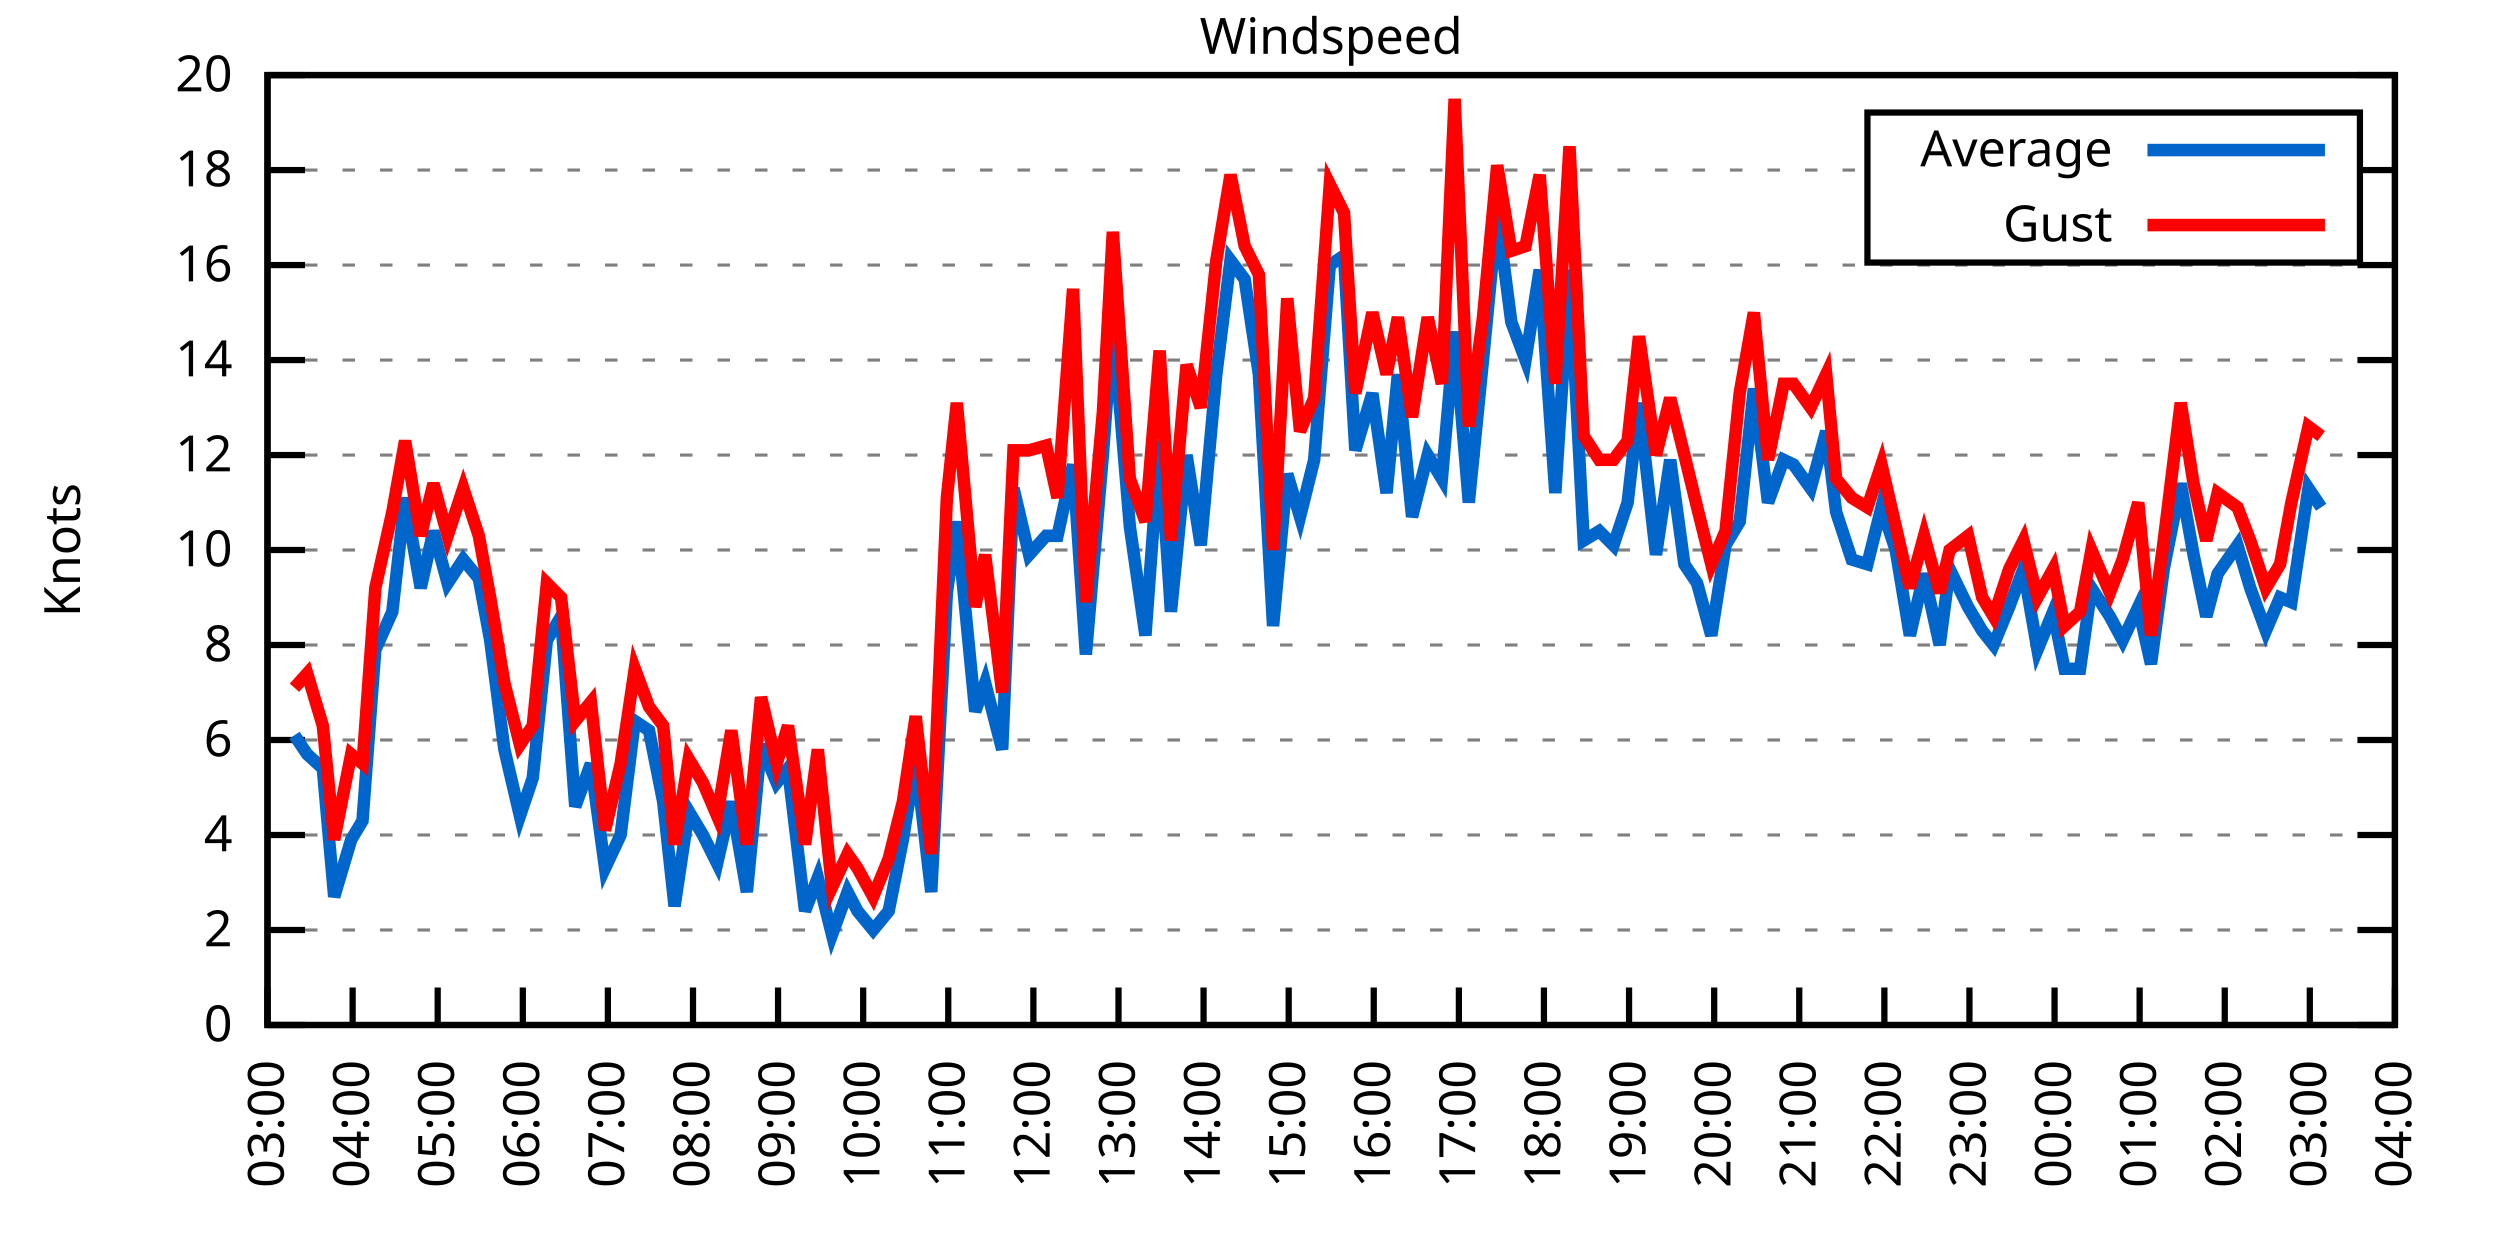
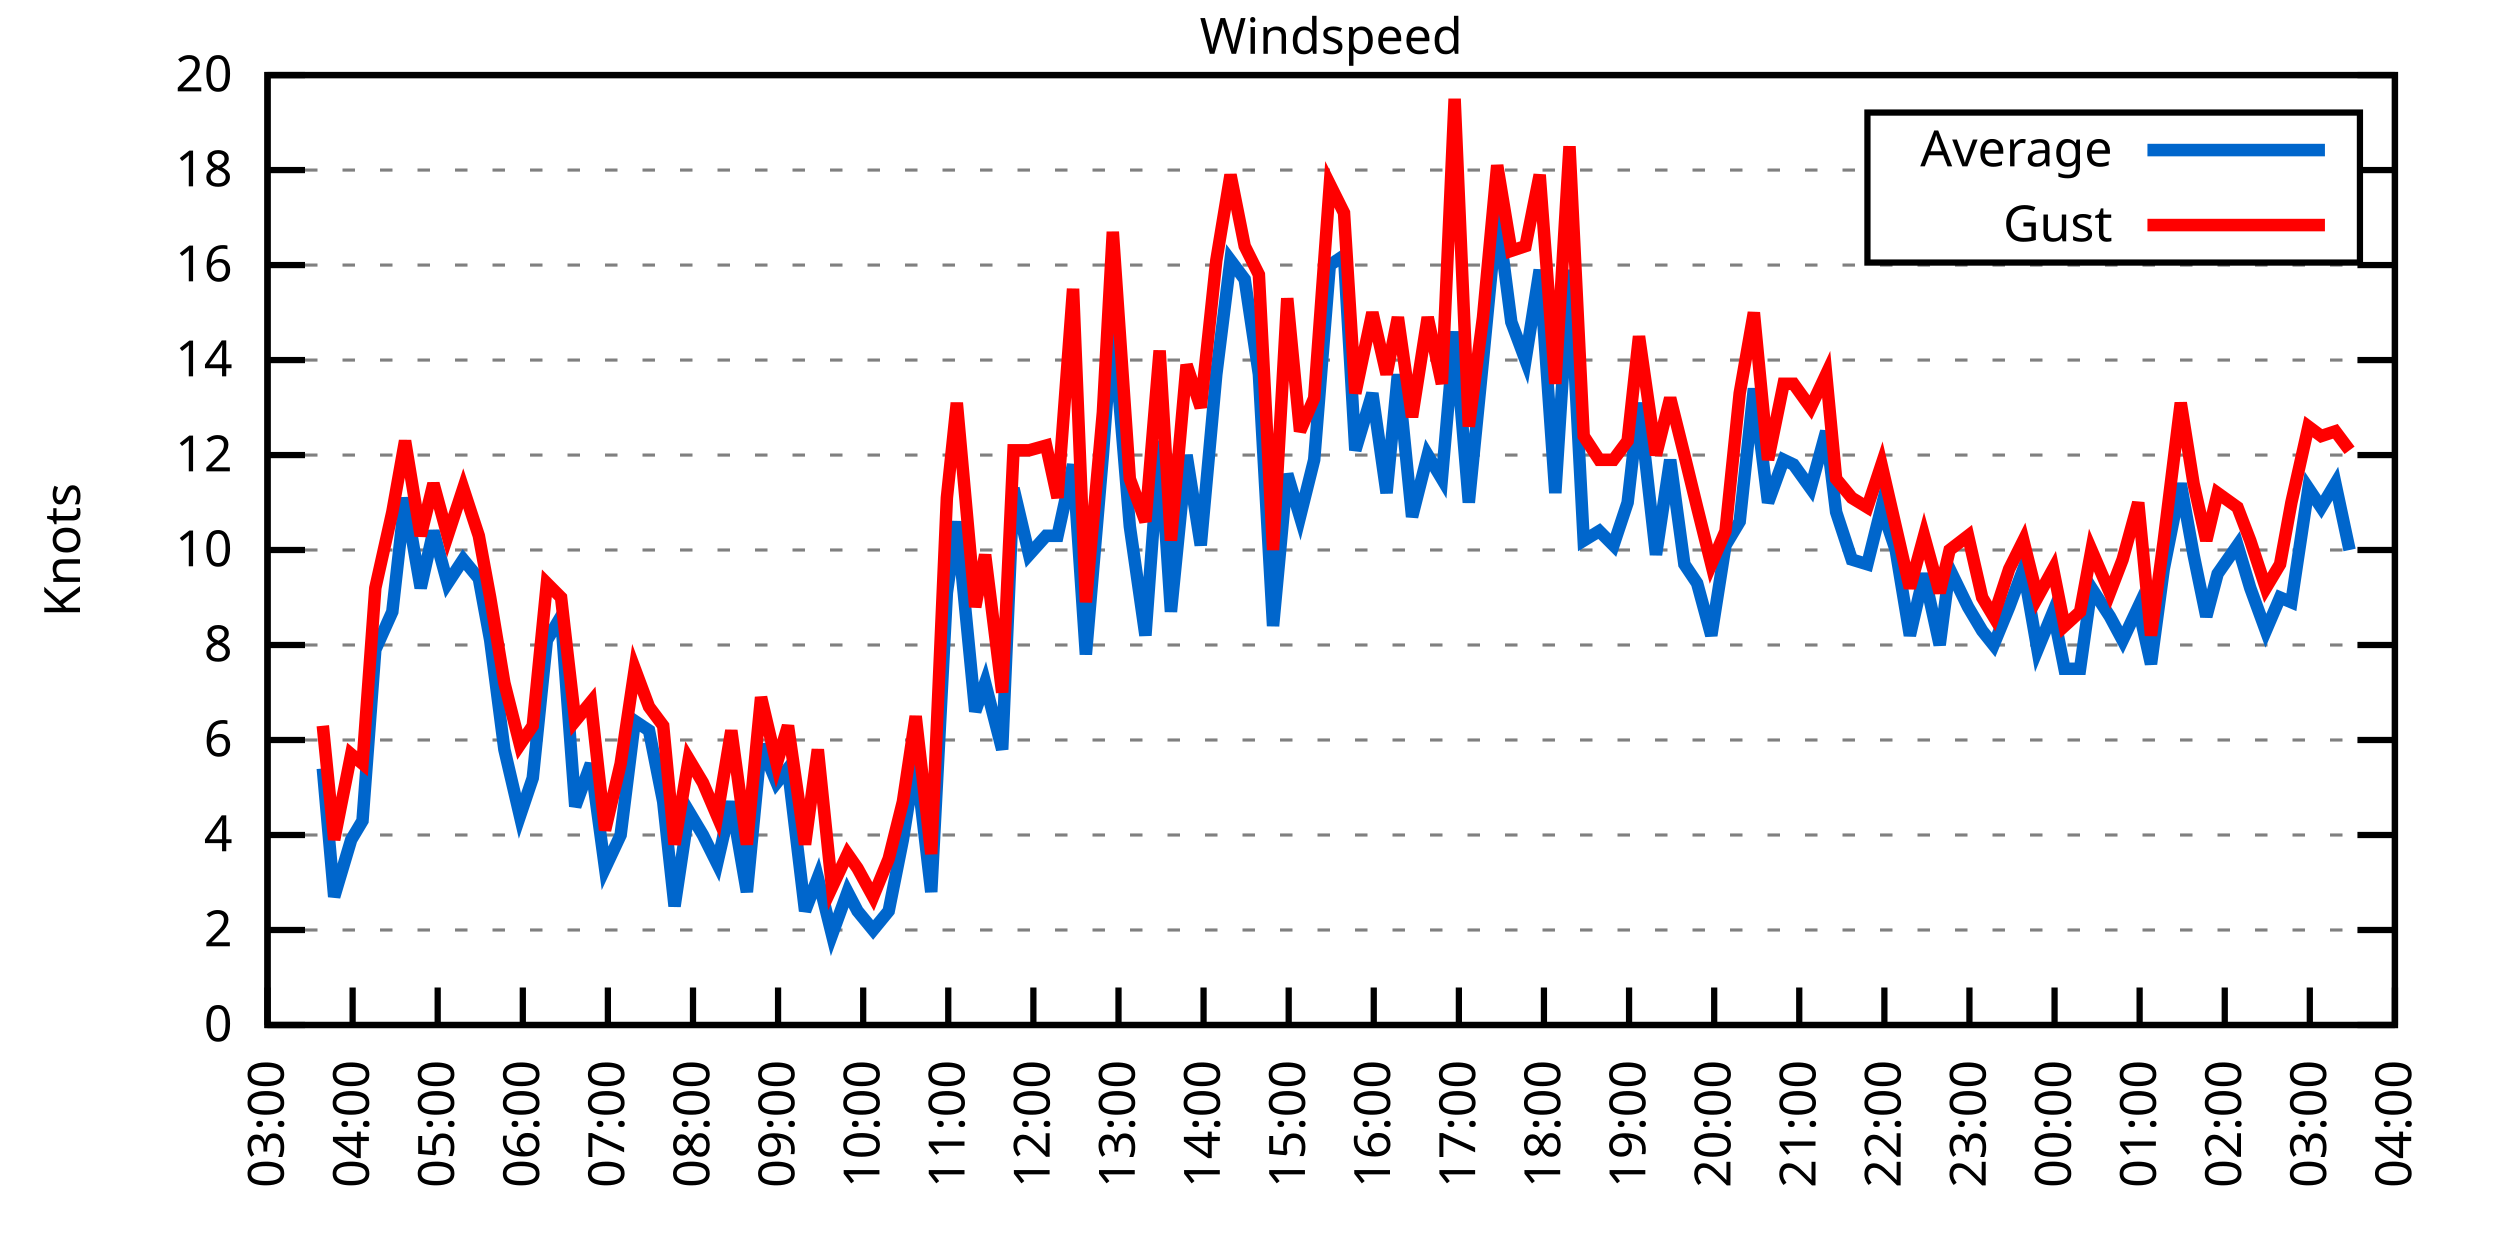
<svg xmlns="http://www.w3.org/2000/svg" xmlns:xlink="http://www.w3.org/1999/xlink" width="400" height="200" viewBox="0 0 400 200">
  <g id="gnuplot_canvas">
    <rect x="0" y="0" width="400" height="200" fill="none" />
    <defs>
      <circle id="gpDot" r="0.5" stroke-width="0.5" stroke="currentColor" />
      <path id="gpPt0" stroke-width="0.333" stroke="currentColor" d="M-1,0 h2 M0,-1 v2" />
      <path id="gpPt1" stroke-width="0.333" stroke="currentColor" d="M-1,-1 L1,1 M1,-1 L-1,1" />
      <path id="gpPt2" stroke-width="0.333" stroke="currentColor" d="M-1,0 L1,0 M0,-1 L0,1 M-1,-1 L1,1 M-1,1 L1,-1" />
      <rect id="gpPt3" stroke-width="0.333" stroke="currentColor" x="-1" y="-1" width="2" height="2" />
      <rect id="gpPt4" stroke-width="0.333" stroke="currentColor" fill="currentColor" x="-1" y="-1" width="2" height="2" />
      <circle id="gpPt5" stroke-width="0.333" stroke="currentColor" cx="0" cy="0" r="1" />
      <use xlink:href="#gpPt5" id="gpPt6" fill="currentColor" stroke="none" />
      <path id="gpPt7" stroke-width="0.333" stroke="currentColor" d="M0,-1.33 L-1.33,0.67 L1.33,0.67 z" />
      <use xlink:href="#gpPt7" id="gpPt8" fill="currentColor" stroke="none" />
      <use xlink:href="#gpPt7" id="gpPt9" stroke="currentColor" transform="rotate(180)" />
      <use xlink:href="#gpPt9" id="gpPt10" fill="currentColor" stroke="none" />
      <use xlink:href="#gpPt3" id="gpPt11" stroke="currentColor" transform="rotate(45)" />
      <use xlink:href="#gpPt11" id="gpPt12" fill="currentColor" stroke="none" />
      <path id="gpPt13" stroke-width="0.333" stroke="currentColor" d="M0,1.330 L1.265,0.411 L0.782,-1.067 L-0.782,-1.076 L-1.265,0.411 z" />
      <use xlink:href="#gpPt13" id="gpPt14" fill="currentColor" stroke="none" />
      <filter id="textbox" filterUnits="objectBoundingBox" x="0" y="0" height="1" width="1">
        <feFlood flood-color="white" flood-opacity="1" result="bgnd" />
        <feComposite in="SourceGraphic" in2="bgnd" operator="atop" />
      </filter>
      <filter id="greybox" filterUnits="objectBoundingBox" x="0" y="0" height="1" width="1">
        <feFlood flood-color="lightgrey" flood-opacity="1" result="grey" />
        <feComposite in="SourceGraphic" in2="grey" operator="atop" />
      </filter>
    </defs>
    <g fill="none" color="white" stroke="currentColor" stroke-width="1.00" stroke-linecap="butt" stroke-linejoin="miter">
</g>
    <g fill="none" color="black" stroke="currentColor" stroke-width="1.00" stroke-linecap="butt" stroke-linejoin="miter">
      <g stroke="none" shape-rendering="crispEdges">
        <polygon fill="rgb(255, 255, 255)" points="42.80,164.00 383.18,164.00 383.18,12.02 42.80,12.02 " />
      </g>
    </g>
    <g fill="none" color="black" stroke="currentColor" stroke-width="1.00" stroke-linecap="butt" stroke-linejoin="miter">
</g>
    <g fill="none" color="black" stroke="black" stroke-width="0.50" stroke-linecap="butt" stroke-linejoin="miter">
</g>
    <g fill="none" color="gray" stroke="currentColor" stroke-width="0.50" stroke-linecap="butt" stroke-linejoin="miter">
      <path stroke="gray" stroke-dasharray="2,4" class="gridline" d="M42.80,164.00 L383.19,164.00  " />
    </g>
    <g fill="none" color="gray" stroke="gray" stroke-width="1.00" stroke-linecap="butt" stroke-linejoin="miter">
</g>
    <g fill="none" color="black" stroke="currentColor" stroke-width="1.00" stroke-linecap="butt" stroke-linejoin="miter">
      <path stroke="black" d="M42.80,164.00 L48.80,164.00 M383.19,164.00 L377.19,164.00  " />
      <g transform="translate(37.20,166.60)" stroke="none" fill="black" font-family="Sans" font-size="8.00" text-anchor="end">
        <text>
          <tspan font-family="Sans"> 0</tspan>
        </text>
      </g>
    </g>
    <g fill="none" color="black" stroke="currentColor" stroke-width="1.00" stroke-linecap="butt" stroke-linejoin="miter">
</g>
    <g fill="none" color="black" stroke="black" stroke-width="0.50" stroke-linecap="butt" stroke-linejoin="miter">
</g>
    <g fill="none" color="gray" stroke="currentColor" stroke-width="0.50" stroke-linecap="butt" stroke-linejoin="miter">
      <path stroke="gray" stroke-dasharray="2,4" class="gridline" d="M42.80,148.80 L383.19,148.80  " />
    </g>
    <g fill="none" color="gray" stroke="gray" stroke-width="1.00" stroke-linecap="butt" stroke-linejoin="miter">
</g>
    <g fill="none" color="black" stroke="currentColor" stroke-width="1.00" stroke-linecap="butt" stroke-linejoin="miter">
      <path stroke="black" d="M42.80,148.80 L48.80,148.80 M383.19,148.80 L377.19,148.80  " />
      <g transform="translate(37.20,151.40)" stroke="none" fill="black" font-family="Sans" font-size="8.00" text-anchor="end">
        <text>
          <tspan font-family="Sans"> 2</tspan>
        </text>
      </g>
    </g>
    <g fill="none" color="black" stroke="currentColor" stroke-width="1.00" stroke-linecap="butt" stroke-linejoin="miter">
</g>
    <g fill="none" color="black" stroke="black" stroke-width="0.50" stroke-linecap="butt" stroke-linejoin="miter">
</g>
    <g fill="none" color="gray" stroke="currentColor" stroke-width="0.50" stroke-linecap="butt" stroke-linejoin="miter">
      <path stroke="gray" stroke-dasharray="2,4" class="gridline" d="M42.80,133.60 L383.19,133.60  " />
    </g>
    <g fill="none" color="gray" stroke="gray" stroke-width="1.00" stroke-linecap="butt" stroke-linejoin="miter">
</g>
    <g fill="none" color="black" stroke="currentColor" stroke-width="1.00" stroke-linecap="butt" stroke-linejoin="miter">
      <path stroke="black" d="M42.80,133.60 L48.80,133.60 M383.19,133.60 L377.19,133.60  " />
      <g transform="translate(37.20,136.20)" stroke="none" fill="black" font-family="Sans" font-size="8.00" text-anchor="end">
        <text>
          <tspan font-family="Sans"> 4</tspan>
        </text>
      </g>
    </g>
    <g fill="none" color="black" stroke="currentColor" stroke-width="1.00" stroke-linecap="butt" stroke-linejoin="miter">
</g>
    <g fill="none" color="black" stroke="black" stroke-width="0.50" stroke-linecap="butt" stroke-linejoin="miter">
</g>
    <g fill="none" color="gray" stroke="currentColor" stroke-width="0.50" stroke-linecap="butt" stroke-linejoin="miter">
      <path stroke="gray" stroke-dasharray="2,4" class="gridline" d="M42.80,118.40 L383.19,118.40  " />
    </g>
    <g fill="none" color="gray" stroke="gray" stroke-width="1.00" stroke-linecap="butt" stroke-linejoin="miter">
</g>
    <g fill="none" color="black" stroke="currentColor" stroke-width="1.00" stroke-linecap="butt" stroke-linejoin="miter">
      <path stroke="black" d="M42.80,118.40 L48.80,118.40 M383.19,118.40 L377.19,118.40  " />
      <g transform="translate(37.20,121.00)" stroke="none" fill="black" font-family="Sans" font-size="8.00" text-anchor="end">
        <text>
          <tspan font-family="Sans"> 6</tspan>
        </text>
      </g>
    </g>
    <g fill="none" color="black" stroke="currentColor" stroke-width="1.00" stroke-linecap="butt" stroke-linejoin="miter">
</g>
    <g fill="none" color="black" stroke="black" stroke-width="0.50" stroke-linecap="butt" stroke-linejoin="miter">
</g>
    <g fill="none" color="gray" stroke="currentColor" stroke-width="0.50" stroke-linecap="butt" stroke-linejoin="miter">
      <path stroke="gray" stroke-dasharray="2,4" class="gridline" d="M42.80,103.20 L383.19,103.20  " />
    </g>
    <g fill="none" color="gray" stroke="gray" stroke-width="1.00" stroke-linecap="butt" stroke-linejoin="miter">
</g>
    <g fill="none" color="black" stroke="currentColor" stroke-width="1.00" stroke-linecap="butt" stroke-linejoin="miter">
      <path stroke="black" d="M42.80,103.20 L48.80,103.20 M383.19,103.20 L377.19,103.20  " />
      <g transform="translate(37.20,105.80)" stroke="none" fill="black" font-family="Sans" font-size="8.00" text-anchor="end">
        <text>
          <tspan font-family="Sans"> 8</tspan>
        </text>
      </g>
    </g>
    <g fill="none" color="black" stroke="currentColor" stroke-width="1.00" stroke-linecap="butt" stroke-linejoin="miter">
</g>
    <g fill="none" color="black" stroke="black" stroke-width="0.50" stroke-linecap="butt" stroke-linejoin="miter">
</g>
    <g fill="none" color="gray" stroke="currentColor" stroke-width="0.50" stroke-linecap="butt" stroke-linejoin="miter">
      <path stroke="gray" stroke-dasharray="2,4" class="gridline" d="M42.80,88.00 L383.19,88.00  " />
    </g>
    <g fill="none" color="gray" stroke="gray" stroke-width="1.00" stroke-linecap="butt" stroke-linejoin="miter">
</g>
    <g fill="none" color="black" stroke="currentColor" stroke-width="1.00" stroke-linecap="butt" stroke-linejoin="miter">
      <path stroke="black" d="M42.80,88.00 L48.80,88.00 M383.19,88.00 L377.19,88.00  " />
      <g transform="translate(37.20,90.60)" stroke="none" fill="black" font-family="Sans" font-size="8.00" text-anchor="end">
        <text>
          <tspan font-family="Sans"> 10</tspan>
        </text>
      </g>
    </g>
    <g fill="none" color="black" stroke="currentColor" stroke-width="1.00" stroke-linecap="butt" stroke-linejoin="miter">
</g>
    <g fill="none" color="black" stroke="black" stroke-width="0.50" stroke-linecap="butt" stroke-linejoin="miter">
</g>
    <g fill="none" color="gray" stroke="currentColor" stroke-width="0.50" stroke-linecap="butt" stroke-linejoin="miter">
      <path stroke="gray" stroke-dasharray="2,4" class="gridline" d="M42.80,72.81 L383.19,72.81  " />
    </g>
    <g fill="none" color="gray" stroke="gray" stroke-width="1.00" stroke-linecap="butt" stroke-linejoin="miter">
</g>
    <g fill="none" color="black" stroke="currentColor" stroke-width="1.00" stroke-linecap="butt" stroke-linejoin="miter">
      <path stroke="black" d="M42.80,72.81 L48.80,72.81 M383.19,72.81 L377.19,72.81  " />
      <g transform="translate(37.20,75.41)" stroke="none" fill="black" font-family="Sans" font-size="8.00" text-anchor="end">
        <text>
          <tspan font-family="Sans"> 12</tspan>
        </text>
      </g>
    </g>
    <g fill="none" color="black" stroke="currentColor" stroke-width="1.00" stroke-linecap="butt" stroke-linejoin="miter">
</g>
    <g fill="none" color="black" stroke="black" stroke-width="0.50" stroke-linecap="butt" stroke-linejoin="miter">
</g>
    <g fill="none" color="gray" stroke="currentColor" stroke-width="0.50" stroke-linecap="butt" stroke-linejoin="miter">
      <path stroke="gray" stroke-dasharray="2,4" class="gridline" d="M42.80,57.61 L383.19,57.61  " />
    </g>
    <g fill="none" color="gray" stroke="gray" stroke-width="1.00" stroke-linecap="butt" stroke-linejoin="miter">
</g>
    <g fill="none" color="black" stroke="currentColor" stroke-width="1.00" stroke-linecap="butt" stroke-linejoin="miter">
      <path stroke="black" d="M42.80,57.61 L48.80,57.61 M383.19,57.61 L377.19,57.61  " />
      <g transform="translate(37.20,60.21)" stroke="none" fill="black" font-family="Sans" font-size="8.00" text-anchor="end">
        <text>
          <tspan font-family="Sans"> 14</tspan>
        </text>
      </g>
    </g>
    <g fill="none" color="black" stroke="currentColor" stroke-width="1.00" stroke-linecap="butt" stroke-linejoin="miter">
</g>
    <g fill="none" color="black" stroke="black" stroke-width="0.50" stroke-linecap="butt" stroke-linejoin="miter">
</g>
    <g fill="none" color="gray" stroke="currentColor" stroke-width="0.50" stroke-linecap="butt" stroke-linejoin="miter">
      <path stroke="gray" stroke-dasharray="2,4" class="gridline" d="M42.80,42.41 L383.19,42.41  " />
    </g>
    <g fill="none" color="gray" stroke="gray" stroke-width="1.00" stroke-linecap="butt" stroke-linejoin="miter">
</g>
    <g fill="none" color="black" stroke="currentColor" stroke-width="1.00" stroke-linecap="butt" stroke-linejoin="miter">
      <path stroke="black" d="M42.80,42.41 L48.80,42.41 M383.19,42.41 L377.19,42.41  " />
      <g transform="translate(37.20,45.01)" stroke="none" fill="black" font-family="Sans" font-size="8.00" text-anchor="end">
        <text>
          <tspan font-family="Sans"> 16</tspan>
        </text>
      </g>
    </g>
    <g fill="none" color="black" stroke="currentColor" stroke-width="1.00" stroke-linecap="butt" stroke-linejoin="miter">
</g>
    <g fill="none" color="black" stroke="black" stroke-width="0.50" stroke-linecap="butt" stroke-linejoin="miter">
</g>
    <g fill="none" color="gray" stroke="currentColor" stroke-width="0.50" stroke-linecap="butt" stroke-linejoin="miter">
      <path stroke="gray" stroke-dasharray="2,4" class="gridline" d="M42.80,27.21 L298.79,27.21 M377.59,27.21 L383.19,27.21  " />
    </g>
    <g fill="none" color="gray" stroke="gray" stroke-width="1.00" stroke-linecap="butt" stroke-linejoin="miter">
</g>
    <g fill="none" color="black" stroke="currentColor" stroke-width="1.00" stroke-linecap="butt" stroke-linejoin="miter">
      <path stroke="black" d="M42.80,27.21 L48.80,27.21 M383.19,27.21 L377.19,27.21  " />
      <g transform="translate(37.20,29.81)" stroke="none" fill="black" font-family="Sans" font-size="8.00" text-anchor="end">
        <text>
          <tspan font-family="Sans"> 18</tspan>
        </text>
      </g>
    </g>
    <g fill="none" color="black" stroke="currentColor" stroke-width="1.00" stroke-linecap="butt" stroke-linejoin="miter">
</g>
    <g fill="none" color="black" stroke="black" stroke-width="0.50" stroke-linecap="butt" stroke-linejoin="miter">
</g>
    <g fill="none" color="gray" stroke="currentColor" stroke-width="0.50" stroke-linecap="butt" stroke-linejoin="miter">
      <path stroke="gray" stroke-dasharray="2,4" class="gridline" d="M42.80,12.01 L383.19,12.01  " />
    </g>
    <g fill="none" color="gray" stroke="gray" stroke-width="1.00" stroke-linecap="butt" stroke-linejoin="miter">
</g>
    <g fill="none" color="black" stroke="currentColor" stroke-width="1.00" stroke-linecap="butt" stroke-linejoin="miter">
      <path stroke="black" d="M42.80,12.01 L48.80,12.01 M383.19,12.01 L377.19,12.01  " />
      <g transform="translate(37.20,14.61)" stroke="none" fill="black" font-family="Sans" font-size="8.00" text-anchor="end">
        <text>
          <tspan font-family="Sans"> 20</tspan>
        </text>
      </g>
    </g>
    <g fill="none" color="black" stroke="currentColor" stroke-width="1.00" stroke-linecap="butt" stroke-linejoin="miter">
      <path stroke="black" d="M42.80,164.00 L42.80,158.00  " />
      <g transform="translate(45.40,169.60) rotate(270.00)" stroke="none" fill="black" font-family="Sans" font-size="8.00" text-anchor="end">
        <text>
          <tspan font-family="Sans">03:00</tspan>
        </text>
      </g>
    </g>
    <g fill="none" color="black" stroke="currentColor" stroke-width="1.00" stroke-linecap="butt" stroke-linejoin="miter">
      <path stroke="black" d="M56.42,164.00 L56.42,158.00  " />
      <g transform="translate(59.02,169.60) rotate(270.00)" stroke="none" fill="black" font-family="Sans" font-size="8.00" text-anchor="end">
        <text>
          <tspan font-family="Sans">04:00</tspan>
        </text>
      </g>
    </g>
    <g fill="none" color="black" stroke="currentColor" stroke-width="1.00" stroke-linecap="butt" stroke-linejoin="miter">
      <path stroke="black" d="M70.03,164.00 L70.03,158.00  " />
      <g transform="translate(72.63,169.60) rotate(270.00)" stroke="none" fill="black" font-family="Sans" font-size="8.00" text-anchor="end">
        <text>
          <tspan font-family="Sans">05:00</tspan>
        </text>
      </g>
    </g>
    <g fill="none" color="black" stroke="currentColor" stroke-width="1.00" stroke-linecap="butt" stroke-linejoin="miter">
      <path stroke="black" d="M83.65,164.00 L83.65,158.00  " />
      <g transform="translate(86.25,169.60) rotate(270.00)" stroke="none" fill="black" font-family="Sans" font-size="8.00" text-anchor="end">
        <text>
          <tspan font-family="Sans">06:00</tspan>
        </text>
      </g>
    </g>
    <g fill="none" color="black" stroke="currentColor" stroke-width="1.00" stroke-linecap="butt" stroke-linejoin="miter">
      <path stroke="black" d="M97.26,164.00 L97.26,158.00  " />
      <g transform="translate(99.86,169.60) rotate(270.00)" stroke="none" fill="black" font-family="Sans" font-size="8.00" text-anchor="end">
        <text>
          <tspan font-family="Sans">07:00</tspan>
        </text>
      </g>
    </g>
    <g fill="none" color="black" stroke="currentColor" stroke-width="1.00" stroke-linecap="butt" stroke-linejoin="miter">
      <path stroke="black" d="M110.88,164.00 L110.88,158.00  " />
      <g transform="translate(113.48,169.60) rotate(270.00)" stroke="none" fill="black" font-family="Sans" font-size="8.00" text-anchor="end">
        <text>
          <tspan font-family="Sans">08:00</tspan>
        </text>
      </g>
    </g>
    <g fill="none" color="black" stroke="currentColor" stroke-width="1.00" stroke-linecap="butt" stroke-linejoin="miter">
      <path stroke="black" d="M124.49,164.00 L124.49,158.00  " />
      <g transform="translate(127.09,169.60) rotate(270.00)" stroke="none" fill="black" font-family="Sans" font-size="8.00" text-anchor="end">
        <text>
          <tspan font-family="Sans">09:00</tspan>
        </text>
      </g>
    </g>
    <g fill="none" color="black" stroke="currentColor" stroke-width="1.00" stroke-linecap="butt" stroke-linejoin="miter">
      <path stroke="black" d="M138.11,164.00 L138.11,158.00  " />
      <g transform="translate(140.71,169.60) rotate(270.00)" stroke="none" fill="black" font-family="Sans" font-size="8.00" text-anchor="end">
        <text>
          <tspan font-family="Sans">10:00</tspan>
        </text>
      </g>
    </g>
    <g fill="none" color="black" stroke="currentColor" stroke-width="1.00" stroke-linecap="butt" stroke-linejoin="miter">
      <path stroke="black" d="M151.72,164.00 L151.72,158.00  " />
      <g transform="translate(154.32,169.60) rotate(270.00)" stroke="none" fill="black" font-family="Sans" font-size="8.00" text-anchor="end">
        <text>
          <tspan font-family="Sans">11:00</tspan>
        </text>
      </g>
    </g>
    <g fill="none" color="black" stroke="currentColor" stroke-width="1.00" stroke-linecap="butt" stroke-linejoin="miter">
      <path stroke="black" d="M165.34,164.00 L165.34,158.00  " />
      <g transform="translate(167.94,169.60) rotate(270.00)" stroke="none" fill="black" font-family="Sans" font-size="8.00" text-anchor="end">
        <text>
          <tspan font-family="Sans">12:00</tspan>
        </text>
      </g>
    </g>
    <g fill="none" color="black" stroke="currentColor" stroke-width="1.00" stroke-linecap="butt" stroke-linejoin="miter">
      <path stroke="black" d="M178.96,164.00 L178.96,158.00  " />
      <g transform="translate(181.56,169.60) rotate(270.00)" stroke="none" fill="black" font-family="Sans" font-size="8.00" text-anchor="end">
        <text>
          <tspan font-family="Sans">13:00</tspan>
        </text>
      </g>
    </g>
    <g fill="none" color="black" stroke="currentColor" stroke-width="1.00" stroke-linecap="butt" stroke-linejoin="miter">
      <path stroke="black" d="M192.57,164.00 L192.57,158.00  " />
      <g transform="translate(195.17,169.60) rotate(270.00)" stroke="none" fill="black" font-family="Sans" font-size="8.00" text-anchor="end">
        <text>
          <tspan font-family="Sans">14:00</tspan>
        </text>
      </g>
    </g>
    <g fill="none" color="black" stroke="currentColor" stroke-width="1.00" stroke-linecap="butt" stroke-linejoin="miter">
      <path stroke="black" d="M206.19,164.00 L206.19,158.00  " />
      <g transform="translate(208.79,169.60) rotate(270.00)" stroke="none" fill="black" font-family="Sans" font-size="8.00" text-anchor="end">
        <text>
          <tspan font-family="Sans">15:00</tspan>
        </text>
      </g>
    </g>
    <g fill="none" color="black" stroke="currentColor" stroke-width="1.00" stroke-linecap="butt" stroke-linejoin="miter">
      <path stroke="black" d="M219.80,164.00 L219.80,158.00  " />
      <g transform="translate(222.40,169.60) rotate(270.00)" stroke="none" fill="black" font-family="Sans" font-size="8.00" text-anchor="end">
        <text>
          <tspan font-family="Sans">16:00</tspan>
        </text>
      </g>
    </g>
    <g fill="none" color="black" stroke="currentColor" stroke-width="1.00" stroke-linecap="butt" stroke-linejoin="miter">
      <path stroke="black" d="M233.42,164.00 L233.42,158.00  " />
      <g transform="translate(236.02,169.60) rotate(270.00)" stroke="none" fill="black" font-family="Sans" font-size="8.00" text-anchor="end">
        <text>
          <tspan font-family="Sans">17:00</tspan>
        </text>
      </g>
    </g>
    <g fill="none" color="black" stroke="currentColor" stroke-width="1.00" stroke-linecap="butt" stroke-linejoin="miter">
      <path stroke="black" d="M247.03,164.00 L247.03,158.00  " />
      <g transform="translate(249.63,169.60) rotate(270.00)" stroke="none" fill="black" font-family="Sans" font-size="8.00" text-anchor="end">
        <text>
          <tspan font-family="Sans">18:00</tspan>
        </text>
      </g>
    </g>
    <g fill="none" color="black" stroke="currentColor" stroke-width="1.00" stroke-linecap="butt" stroke-linejoin="miter">
      <path stroke="black" d="M260.65,164.00 L260.65,158.00  " />
      <g transform="translate(263.25,169.60) rotate(270.00)" stroke="none" fill="black" font-family="Sans" font-size="8.00" text-anchor="end">
        <text>
          <tspan font-family="Sans">19:00</tspan>
        </text>
      </g>
    </g>
    <g fill="none" color="black" stroke="currentColor" stroke-width="1.00" stroke-linecap="butt" stroke-linejoin="miter">
      <path stroke="black" d="M274.27,164.00 L274.27,158.00  " />
      <g transform="translate(276.87,169.60) rotate(270.00)" stroke="none" fill="black" font-family="Sans" font-size="8.00" text-anchor="end">
        <text>
          <tspan font-family="Sans">20:00</tspan>
        </text>
      </g>
    </g>
    <g fill="none" color="black" stroke="currentColor" stroke-width="1.00" stroke-linecap="butt" stroke-linejoin="miter">
      <path stroke="black" d="M287.88,164.00 L287.88,158.00  " />
      <g transform="translate(290.48,169.60) rotate(270.00)" stroke="none" fill="black" font-family="Sans" font-size="8.00" text-anchor="end">
        <text>
          <tspan font-family="Sans">21:00</tspan>
        </text>
      </g>
    </g>
    <g fill="none" color="black" stroke="currentColor" stroke-width="1.00" stroke-linecap="butt" stroke-linejoin="miter">
      <path stroke="black" d="M301.50,164.00 L301.50,158.00  " />
      <g transform="translate(304.10,169.60) rotate(270.00)" stroke="none" fill="black" font-family="Sans" font-size="8.00" text-anchor="end">
        <text>
          <tspan font-family="Sans">22:00</tspan>
        </text>
      </g>
    </g>
    <g fill="none" color="black" stroke="currentColor" stroke-width="1.00" stroke-linecap="butt" stroke-linejoin="miter">
      <path stroke="black" d="M315.11,164.00 L315.11,158.00  " />
      <g transform="translate(317.71,169.60) rotate(270.00)" stroke="none" fill="black" font-family="Sans" font-size="8.00" text-anchor="end">
        <text>
          <tspan font-family="Sans">23:00</tspan>
        </text>
      </g>
    </g>
    <g fill="none" color="black" stroke="currentColor" stroke-width="1.00" stroke-linecap="butt" stroke-linejoin="miter">
      <path stroke="black" d="M328.73,164.00 L328.73,158.00  " />
      <g transform="translate(331.33,169.60) rotate(270.00)" stroke="none" fill="black" font-family="Sans" font-size="8.00" text-anchor="end">
        <text>
          <tspan font-family="Sans">00:00</tspan>
        </text>
      </g>
    </g>
    <g fill="none" color="black" stroke="currentColor" stroke-width="1.00" stroke-linecap="butt" stroke-linejoin="miter">
      <path stroke="black" d="M342.34,164.00 L342.34,158.00  " />
      <g transform="translate(344.94,169.60) rotate(270.00)" stroke="none" fill="black" font-family="Sans" font-size="8.00" text-anchor="end">
        <text>
          <tspan font-family="Sans">01:00</tspan>
        </text>
      </g>
    </g>
    <g fill="none" color="black" stroke="currentColor" stroke-width="1.00" stroke-linecap="butt" stroke-linejoin="miter">
      <path stroke="black" d="M355.96,164.00 L355.96,158.00  " />
      <g transform="translate(358.56,169.60) rotate(270.00)" stroke="none" fill="black" font-family="Sans" font-size="8.00" text-anchor="end">
        <text>
          <tspan font-family="Sans">02:00</tspan>
        </text>
      </g>
    </g>
    <g fill="none" color="black" stroke="currentColor" stroke-width="1.00" stroke-linecap="butt" stroke-linejoin="miter">
      <path stroke="black" d="M369.57,164.00 L369.57,158.00  " />
      <g transform="translate(372.17,169.60) rotate(270.00)" stroke="none" fill="black" font-family="Sans" font-size="8.00" text-anchor="end">
        <text>
          <tspan font-family="Sans">03:00</tspan>
        </text>
      </g>
    </g>
    <g fill="none" color="black" stroke="currentColor" stroke-width="1.00" stroke-linecap="butt" stroke-linejoin="miter">
      <path stroke="black" d="M383.19,164.00 L383.19,158.00  " />
      <g transform="translate(385.79,169.60) rotate(270.00)" stroke="none" fill="black" font-family="Sans" font-size="8.00" text-anchor="end">
        <text>
          <tspan font-family="Sans">04:00</tspan>
        </text>
      </g>
    </g>
    <g fill="none" color="black" stroke="currentColor" stroke-width="1.00" stroke-linecap="butt" stroke-linejoin="miter">
</g>
    <g fill="none" color="black" stroke="currentColor" stroke-width="1.00" stroke-linecap="butt" stroke-linejoin="miter">
      <path stroke="black" d="M42.80,12.01 L42.80,164.00 L383.19,164.00 L383.19,12.01 L42.80,12.01 Z  " />
    </g>
    <g fill="none" color="black" stroke="currentColor" stroke-width="1.00" stroke-linecap="butt" stroke-linejoin="miter">
</g>
    <g fill="none" color="black" stroke="currentColor" stroke-width="1.00" stroke-linecap="butt" stroke-linejoin="miter">
      <path stroke="black" d="M298.79,42.01 L298.79,18.01 L377.59,18.01 L377.59,42.01 L298.79,42.01 Z  " />
    </g>
    <g id="Windspeed_plot_1">
      <g fill="none" color="white" stroke="black" stroke-width="2.00" stroke-linecap="butt" stroke-linejoin="miter">
</g>
      <g fill="none" color="black" stroke="currentColor" stroke-width="2.00" stroke-linecap="butt" stroke-linejoin="miter">
        <g transform="translate(337.99,26.61)" stroke="none" fill="black" font-family="Sans" font-size="8.00" text-anchor="end">
          <text>
            <tspan font-family="Sans">Average</tspan>
          </text>
        </g>
      </g>
      <g fill="none" color="black" stroke="currentColor" stroke-width="2.00" stroke-linecap="butt" stroke-linejoin="miter">
-         <path stroke="rgb(  0, 102, 204)" d="M343.59,24.01 L371.99,24.01 M47.11,117.64 L49.15,120.68 L51.65,122.96 L53.47,143.48 L56.19,134.36 L58.00,131.32   L60.05,103.96 L62.77,97.88 L64.81,79.65 L67.31,94.08 L69.35,84.97 L71.62,93.32 L74.12,89.52 L76.61,92.56   L78.43,102.44 L80.70,119.92 L83.19,130.56 L85.24,124.48 L87.50,102.44 L89.77,98.64 L92.04,129.04 L94.54,122.20   L96.81,138.92 L99.30,133.60 L101.57,115.36 L103.84,116.88 L106.11,128.28 L107.93,145.00 L110.20,129.80 L112.47,133.60   L114.74,138.16 L117.01,128.28 L119.50,142.72 L121.77,119.16 L124.27,125.24 L126.08,122.96 L128.81,145.76 L130.85,140.44   L133.12,149.56 L135.61,142.72 L137.20,145.76 L139.70,148.80 L142.19,145.76 L144.46,134.36 L146.51,121.44 L149.00,142.72   L151.50,94.84 L153.09,83.45 L156.04,113.84 L157.62,109.28 L160.35,119.92 L162.16,78.13 L164.66,88.76 L167.38,85.73   L169.20,85.73 L171.69,74.33 L173.74,104.72 L176.46,72.81 L178.05,51.53 L180.77,84.21 L183.27,101.68 L185.54,70.53   L187.35,97.88 L189.85,72.81 L192.12,87.25 L194.61,59.89 L196.88,41.65 L199.15,44.69 L201.42,59.89 L203.69,100.16   L205.96,75.85 L208.00,82.69 L210.27,73.57 L212.77,42.41 L215.04,40.89 L216.85,72.05 L219.58,62.93 L221.85,78.89   L223.66,59.89 L225.93,82.69 L228.43,72.81 L230.70,76.61 L232.74,53.05 L235.01,80.41 L237.28,57.61 L239.55,34.05   L241.81,51.53 L244.08,57.61 L246.35,43.17 L248.85,78.89 L251.12,43.17 L253.39,86.49 L255.88,84.97 L258.15,87.25   L260.42,80.41 L262.24,64.45 L264.96,88.76 L267.23,73.57 L269.50,90.28 L271.54,93.32 L273.81,101.68 L276.08,87.25   L278.35,83.45 L280.62,62.17 L282.89,80.41 L285.38,73.57 L286.97,74.33 L289.70,78.13 L292.19,69.01 L293.78,81.93   L296.28,89.52 L298.77,90.28 L301.04,81.17 L303.31,88.00 L305.58,101.68 L307.85,91.80 L310.35,103.20 L311.94,91.04   L314.89,97.12 L317.15,100.92 L318.97,103.20 L321.47,97.12 L323.74,91.04 L326.00,103.96 L328.50,97.88 L330.32,107.00   L332.81,107.00 L334.63,94.08 L337.58,98.64 L339.62,102.44 L342.12,97.12 L344.16,106.24 L346.20,91.04 L348.92,77.37   L350.97,88.76 L353.01,98.64 L354.82,91.80 L358.00,87.25 L360.04,94.08 L362.54,100.92 L364.81,95.60 L366.62,96.36   L369.35,78.13 L371.39,81.17  " />
+         <path stroke="rgb(  0, 102, 204)" d="M343.59,24.01 L371.99,24.01 M51.65,122.96 L53.47,143.48 L56.19,134.36 L58.00,131.32 L60.05,103.96 L62.77,97.88   L64.81,79.65 L67.31,94.08 L69.35,84.97 L71.62,93.32 L74.12,89.52 L76.61,92.56 L78.43,102.44 L80.70,119.92   L83.19,130.56 L85.24,124.48 L87.50,102.44 L89.77,98.64 L92.04,129.04 L94.54,122.20 L96.81,138.92 L99.30,133.60   L101.57,115.36 L103.84,116.88 L106.11,128.28 L107.93,145.00 L110.20,129.80 L112.47,133.60 L114.74,138.16 L117.01,128.28   L119.50,142.72 L121.77,119.16 L124.27,125.24 L126.08,122.96 L128.81,145.76 L130.85,140.44 L133.12,149.56 L135.61,142.72   L137.20,145.76 L139.70,148.80 L142.19,145.76 L144.46,134.36 L146.51,121.44 L149.00,142.72 L151.50,94.84 L153.09,83.45   L156.04,113.84 L157.62,109.28 L160.35,119.92 L162.16,78.13 L164.66,88.76 L167.38,85.73 L169.20,85.73 L171.69,74.33   L173.74,104.72 L176.46,72.81 L178.05,51.53 L180.77,84.21 L183.27,101.68 L185.54,70.53 L187.35,97.88 L189.85,72.81   L192.12,87.25 L194.61,59.89 L196.88,41.65 L199.15,44.69 L201.42,59.89 L203.69,100.16 L205.96,75.85 L208.00,82.69   L210.27,73.57 L212.77,42.41 L215.04,40.89 L216.85,72.05 L219.58,62.93 L221.85,78.89 L223.66,59.89 L225.93,82.69   L228.43,72.81 L230.70,76.61 L232.74,53.05 L235.01,80.41 L237.28,57.61 L239.55,34.05 L241.81,51.53 L244.08,57.61   L246.35,43.17 L248.85,78.89 L251.12,43.17 L253.39,86.49 L255.88,84.97 L258.15,87.25 L260.42,80.41 L262.24,64.45   L264.96,88.76 L267.23,73.57 L269.50,90.28 L271.54,93.32 L273.81,101.68 L276.08,87.25 L278.35,83.45 L280.62,62.17   L282.89,80.41 L285.38,73.57 L286.97,74.33 L289.70,78.13 L292.19,69.01 L293.78,81.93 L296.28,89.52 L298.77,90.28   L301.04,81.17 L303.31,88.00 L305.58,101.68 L307.85,91.80 L310.35,103.20 L311.94,91.04 L314.89,97.12 L317.15,100.92   L318.97,103.20 L321.47,97.12 L323.74,91.04 L326.00,103.96 L328.50,97.88 L330.32,107.00 L332.81,107.00 L334.63,94.08   L337.58,98.64 L339.62,102.44 L342.12,97.12 L344.16,106.24 L346.20,91.04 L348.92,77.37 L350.97,88.76 L353.01,98.64   L354.82,91.80 L358.00,87.25 L360.04,94.08 L362.54,100.92 L364.81,95.60 L366.62,96.36 L369.35,78.13 L371.39,81.17   L373.66,77.37 L375.93,88.00  " />
      </g>
    </g>
    <g id="Windspeed_plot_2">
      <g fill="none" color="black" stroke="currentColor" stroke-width="2.00" stroke-linecap="butt" stroke-linejoin="miter">
        <g transform="translate(337.99,38.61)" stroke="none" fill="black" font-family="Sans" font-size="8.00" text-anchor="end">
          <text>
            <tspan font-family="Sans">Gust</tspan>
          </text>
        </g>
      </g>
      <g fill="none" color="black" stroke="currentColor" stroke-width="2.00" stroke-linecap="butt" stroke-linejoin="miter">
-         <path stroke="rgb(255,   0,   0)" d="M343.59,36.01 L371.99,36.01 M47.11,110.04 L49.15,107.76 L51.65,116.12 L53.47,134.36 L56.19,120.68 L58.00,122.20   L60.05,94.08 L62.77,81.93 L64.81,70.53 L67.31,85.73 L69.35,77.37 L71.62,85.73 L74.12,78.13 L76.61,85.73   L78.43,95.60 L80.70,109.28 L83.19,119.16 L85.24,116.12 L87.50,93.32 L89.77,95.60 L92.04,115.36 L94.54,112.32   L96.81,132.84 L99.30,122.20 L101.57,107.00 L103.84,113.08 L106.11,116.12 L107.93,135.12 L110.20,121.44 L112.47,125.24   L114.74,130.56 L117.01,116.88 L119.50,135.12 L121.77,111.56 L124.27,122.20 L126.08,116.12 L128.81,135.12 L130.85,119.92   L133.12,141.96 L135.61,136.64 L137.20,138.92 L139.70,143.48 L142.19,137.40 L144.46,128.28 L146.51,114.60 L149.00,136.64   L151.50,79.65 L153.09,64.45 L156.04,97.12 L157.62,88.76 L160.35,110.80 L162.16,72.05 L164.66,72.05 L167.38,71.29   L169.20,79.65 L171.69,46.21 L173.74,96.36 L176.46,65.97 L178.05,37.09 L180.77,76.61 L183.27,83.45 L185.54,56.09   L187.35,86.49 L189.85,58.37 L192.12,65.21 L194.61,41.65 L196.88,27.97 L199.15,39.37 L201.42,43.93 L203.69,88.00   L205.96,47.73 L208.00,69.01 L210.27,63.69 L212.77,29.49 L215.04,34.05 L216.85,62.93 L219.58,50.01 L221.85,59.89   L223.66,50.77 L225.93,66.73 L228.43,50.77 L230.70,61.41 L232.74,15.81 L235.01,68.25 L237.28,50.77 L239.55,26.45   L241.81,40.13 L244.08,39.37 L246.35,27.97 L248.85,61.41 L251.12,23.41 L253.39,69.77 L255.88,73.57 L258.15,73.57   L260.42,70.53 L262.24,53.81 L264.96,72.81 L267.23,63.69 L269.50,72.81 L271.54,81.17 L273.81,90.28 L276.08,84.97   L278.35,62.93 L280.62,50.01 L282.89,73.57 L285.38,61.41 L286.97,61.41 L289.70,65.21 L292.19,59.89 L293.78,76.61   L296.28,79.65 L298.77,81.17 L301.04,74.33 L303.31,84.21 L305.58,94.08 L307.85,85.73 L310.35,94.84 L311.94,88.00   L314.89,85.73 L317.15,95.60 L318.97,98.64 L321.47,91.04 L323.74,86.49 L326.00,95.60 L328.50,91.04 L330.32,100.16   L332.81,97.88 L334.63,88.00 L337.58,94.84 L339.62,89.52 L342.12,80.41 L344.16,101.68 L346.20,86.49 L348.92,64.45   L350.97,77.37 L353.01,86.49 L354.82,78.89 L358.00,81.17 L360.04,86.49 L362.54,94.08 L364.81,90.28 L366.62,80.41   L369.35,68.25 L371.39,69.77  " />
+         <path stroke="rgb(255,   0,   0)" d="M343.59,36.01 L371.99,36.01 M51.65,116.12 L53.47,134.36 L56.19,120.68 L58.00,122.20 L60.05,94.08 L62.77,81.93   L64.81,70.53 L67.31,85.73 L69.35,77.37 L71.62,85.73 L74.12,78.13 L76.61,85.73 L78.43,95.60 L80.70,109.28   L83.19,119.16 L85.24,116.12 L87.50,93.32 L89.77,95.60 L92.04,115.36 L94.54,112.32 L96.81,132.84 L99.30,122.20   L101.57,107.00 L103.84,113.08 L106.11,116.12 L107.93,135.12 L110.20,121.44 L112.47,125.24 L114.74,130.56 L117.01,116.88   L119.50,135.12 L121.77,111.56 L124.27,122.20 L126.08,116.12 L128.81,135.12 L130.85,119.92 L133.12,141.96 L135.61,136.64   L137.20,138.92 L139.70,143.48 L142.19,137.40 L144.46,128.28 L146.51,114.60 L149.00,136.64 L151.50,79.65 L153.09,64.45   L156.04,97.12 L157.62,88.76 L160.35,110.80 L162.16,72.05 L164.66,72.05 L167.38,71.29 L169.20,79.65 L171.69,46.21   L173.74,96.36 L176.46,65.97 L178.05,37.09 L180.77,76.61 L183.27,83.45 L185.54,56.09 L187.35,86.49 L189.85,58.37   L192.12,65.21 L194.61,41.65 L196.88,27.97 L199.15,39.37 L201.42,43.93 L203.69,88.00 L205.96,47.73 L208.00,69.01   L210.27,63.69 L212.77,29.49 L215.04,34.05 L216.85,62.93 L219.58,50.01 L221.85,59.89 L223.66,50.77 L225.93,66.73   L228.43,50.77 L230.70,61.41 L232.74,15.81 L235.01,68.25 L237.28,50.77 L239.55,26.45 L241.81,40.13 L244.08,39.37   L246.35,27.97 L248.85,61.41 L251.12,23.41 L253.39,69.77 L255.88,73.57 L258.15,73.57 L260.42,70.53 L262.24,53.81   L264.96,72.81 L267.23,63.69 L269.50,72.81 L271.54,81.17 L273.81,90.28 L276.08,84.97 L278.35,62.93 L280.62,50.01   L282.89,73.57 L285.38,61.41 L286.97,61.41 L289.70,65.21 L292.19,59.89 L293.78,76.61 L296.28,79.65 L298.77,81.17   L301.04,74.33 L303.31,84.21 L305.58,94.08 L307.85,85.73 L310.35,94.84 L311.94,88.00 L314.89,85.73 L317.15,95.60   L318.97,98.64 L321.47,91.04 L323.74,86.49 L326.00,95.60 L328.50,91.04 L330.32,100.16 L332.81,97.88 L334.63,88.00   L337.58,94.84 L339.62,89.52 L342.12,80.41 L344.16,101.68 L346.20,86.49 L348.92,64.45 L350.97,77.37 L353.01,86.49   L354.82,78.89 L358.00,81.17 L360.04,86.49 L362.54,94.08 L364.81,90.28 L366.62,80.41 L369.35,68.25 L371.39,69.77   L373.66,69.01 L375.93,72.05  " />
      </g>
    </g>
    <g fill="none" color="black" stroke="currentColor" stroke-width="2.00" stroke-linecap="butt" stroke-linejoin="miter">
</g>
    <g fill="none" color="black" stroke="black" stroke-width="1.00" stroke-linecap="butt" stroke-linejoin="miter">
</g>
    <g fill="none" color="black" stroke="currentColor" stroke-width="1.00" stroke-linecap="butt" stroke-linejoin="miter">
      <path stroke="black" d="M42.80,12.01 L42.80,164.00 L383.19,164.00 L383.19,12.01 L42.80,12.01 Z  " />
      <g transform="translate(12.80,88.01) rotate(270.00)" stroke="none" fill="black" font-family="Sans" font-size="8.00" text-anchor="middle">
        <text>
          <tspan font-family="Sans">Knots</tspan>
        </text>
      </g>
    </g>
    <g fill="none" color="black" stroke="currentColor" stroke-width="1.00" stroke-linecap="butt" stroke-linejoin="miter">
</g>
    <g fill="none" color="black" stroke="currentColor" stroke-width="1.00" stroke-linecap="butt" stroke-linejoin="miter">
      <g transform="translate(212.99,8.61)" stroke="none" fill="black" font-family="Sans" font-size="8.00" text-anchor="middle">
        <text>
          <tspan font-family="Sans">Windspeed</tspan>
        </text>
      </g>
    </g>
    <g fill="none" color="black" stroke="currentColor" stroke-width="1.00" stroke-linecap="butt" stroke-linejoin="miter">
</g>
  </g>
</svg>
